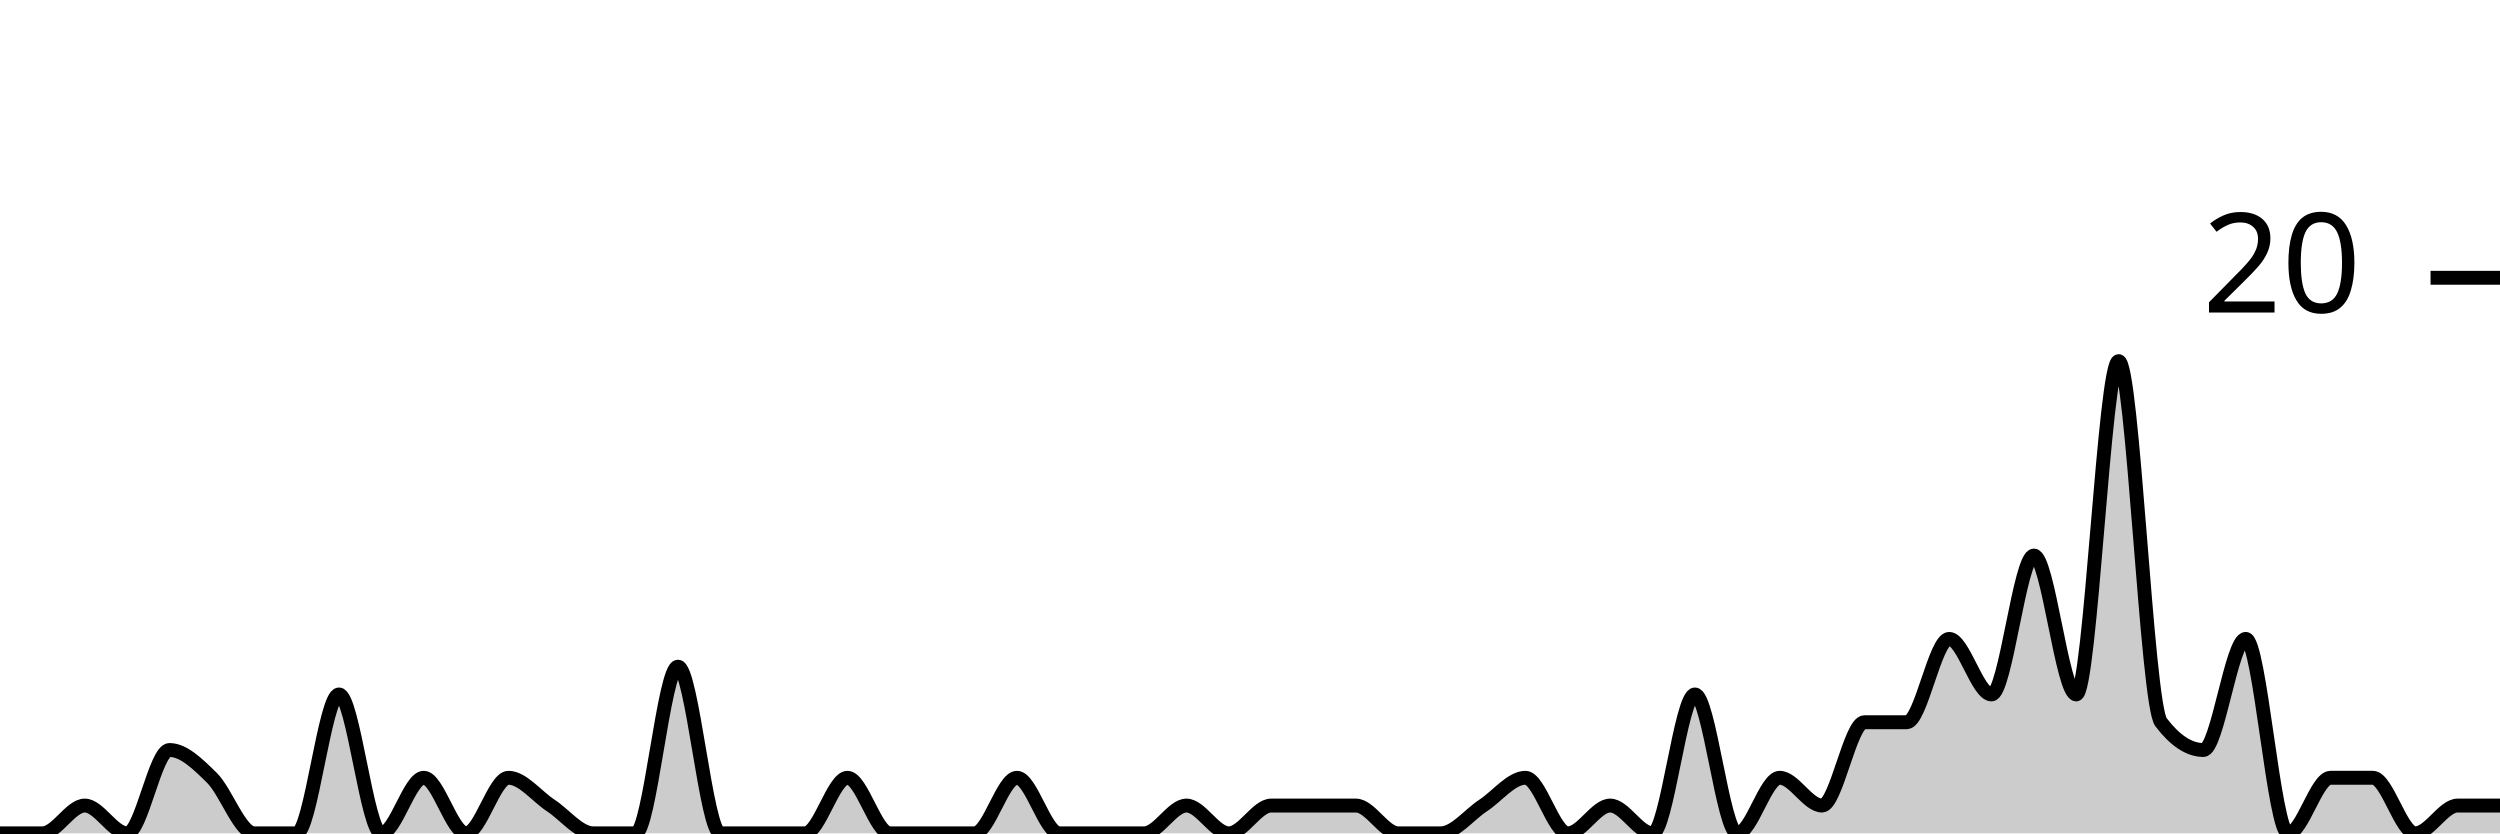
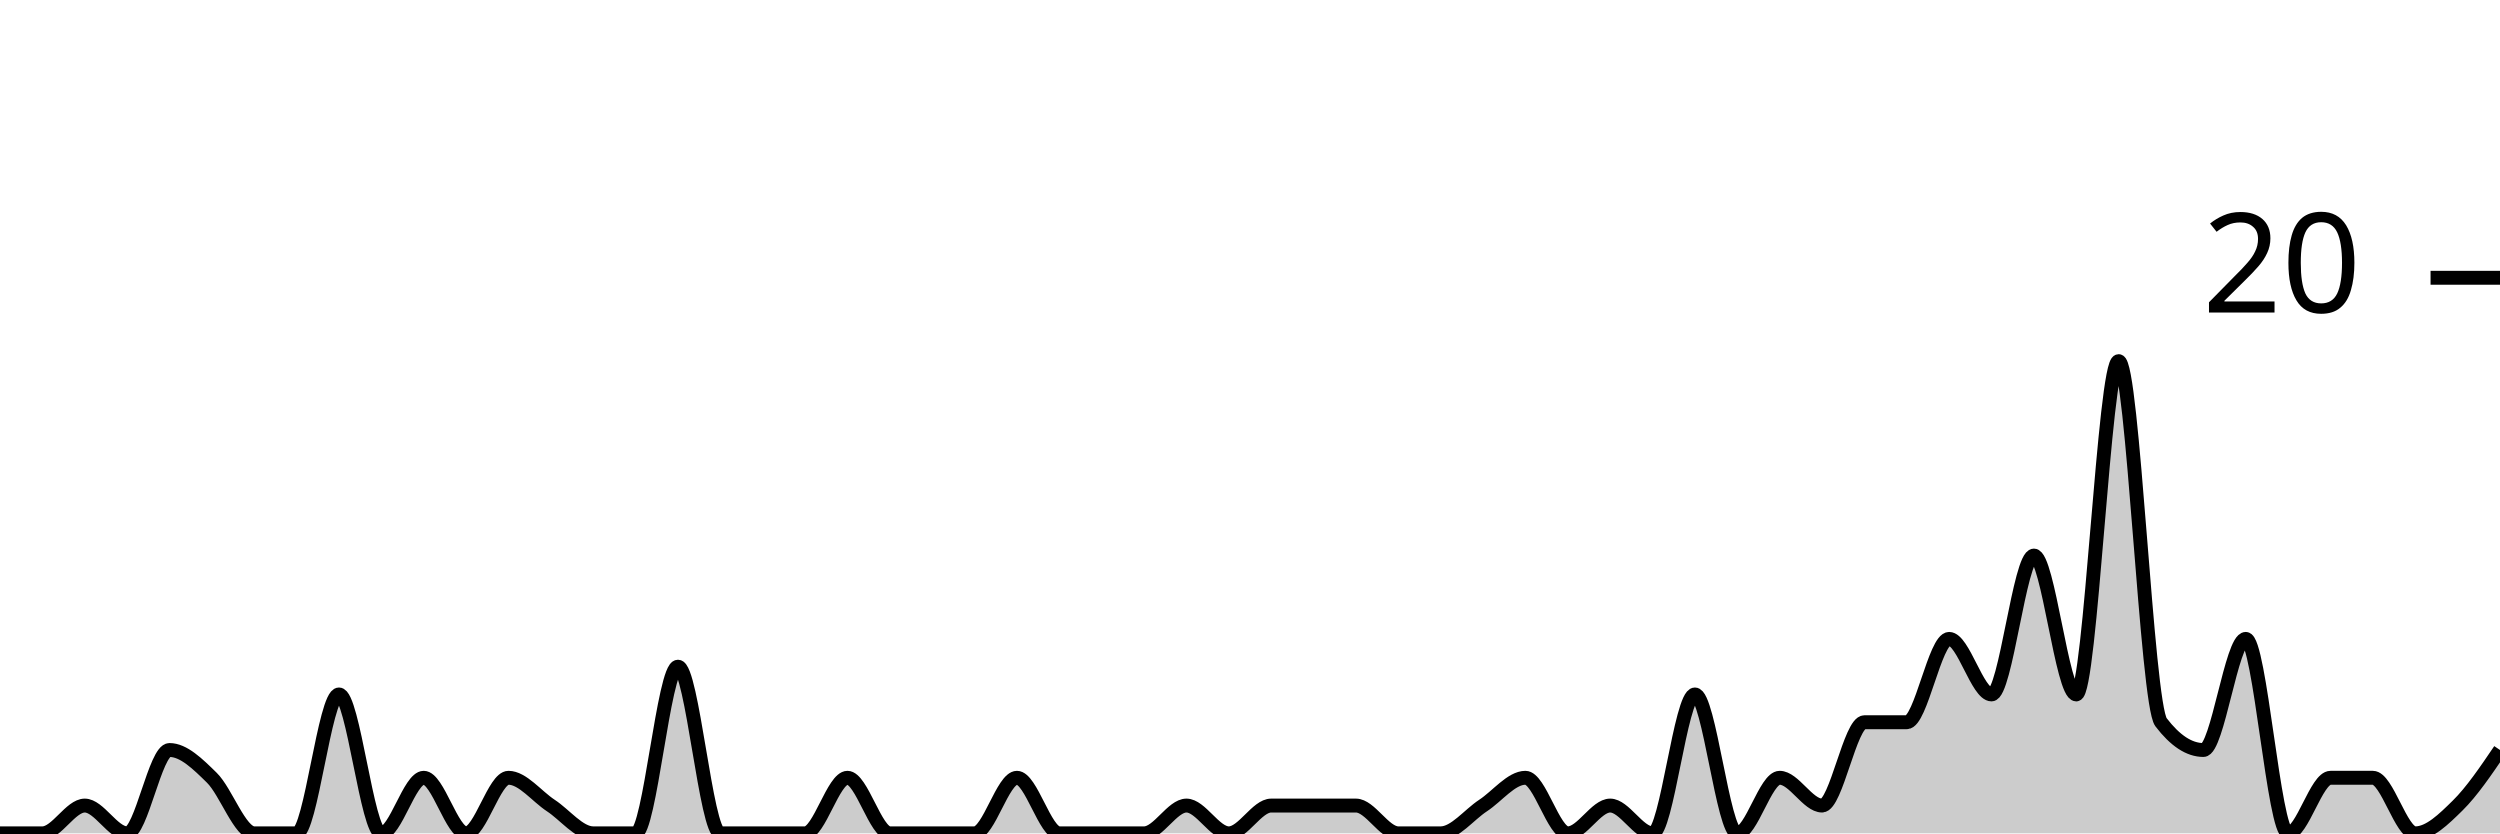
<svg xmlns="http://www.w3.org/2000/svg" viewBox="0 0 180 60">
  <g transform="translate(0,20)">
-     <path class="area" fill="rgba(0, 0, 0, 0.2)" d="M0,40C1.017,40,2.034,40,3.051,40C4.068,40,5.085,38,6.102,38C7.119,38,8.136,40,9.153,40C10.169,40,11.186,34,12.203,34C13.22,34,14.237,35,15.254,36C16.271,37,17.288,40,18.305,40C19.322,40,20.339,40,21.356,40C22.373,40,23.39,30,24.407,30C25.424,30,26.441,40,27.458,40C28.475,40,29.492,36,30.508,36C31.525,36,32.542,40,33.559,40C34.576,40,35.593,36,36.61,36C37.627,36,38.644,37.333,39.661,38C40.678,38.667,41.695,40,42.712,40C43.729,40,44.746,40,45.763,40C46.78,40,47.797,28,48.814,28C49.831,28,50.847,40,51.864,40C52.881,40,53.898,40,54.915,40C55.932,40,56.949,40,57.966,40C58.983,40,60,36,61.017,36C62.034,36,63.051,40,64.068,40C65.085,40,66.102,40,67.119,40C68.136,40,69.153,40,70.169,40C71.186,40,72.203,36,73.22,36C74.237,36,75.254,40,76.271,40C77.288,40,78.305,40,79.322,40C80.339,40,81.356,40,82.373,40C83.39,40,84.407,38,85.424,38C86.441,38,87.458,40,88.475,40C89.492,40,90.508,38,91.525,38C92.542,38,93.559,38,94.576,38C95.593,38,96.61,38,97.627,38C98.644,38,99.661,40,100.678,40C101.695,40,102.712,40,103.729,40C104.746,40,105.763,38.667,106.78,38C107.797,37.333,108.814,36,109.831,36C110.847,36,111.864,40,112.881,40C113.898,40,114.915,38,115.932,38C116.949,38,117.966,40,118.983,40C120,40,121.017,30,122.034,30C123.051,30,124.068,40,125.085,40C126.102,40,127.119,36,128.136,36C129.153,36,130.169,38,131.186,38C132.203,38,133.22,32,134.237,32C135.254,32,136.271,32,137.288,32C138.305,32,139.322,26,140.339,26C141.356,26,142.373,30,143.39,30C144.407,30,145.424,20,146.441,20C147.458,20,148.475,30,149.492,30C150.508,30,151.525,6,152.542,6C153.559,6,154.576,30.667,155.593,32C156.61,33.333,157.627,34,158.644,34C159.661,34,160.678,26,161.695,26C162.712,26,163.729,40,164.746,40C165.763,40,166.78,36,167.797,36C168.814,36,169.831,36,170.847,36C171.864,36,172.881,40,173.898,40C174.915,40,175.932,38,176.949,38C177.966,38,178.983,38,180,38L180,40C178.983,40,177.966,40,176.949,40C175.932,40,174.915,40,173.898,40C172.881,40,171.864,40,170.847,40C169.831,40,168.814,40,167.797,40C166.78,40,165.763,40,164.746,40C163.729,40,162.712,40,161.695,40C160.678,40,159.661,40,158.644,40C157.627,40,156.61,40,155.593,40C154.576,40,153.559,40,152.542,40C151.525,40,150.508,40,149.492,40C148.475,40,147.458,40,146.441,40C145.424,40,144.407,40,143.39,40C142.373,40,141.356,40,140.339,40C139.322,40,138.305,40,137.288,40C136.271,40,135.254,40,134.237,40C133.22,40,132.203,40,131.186,40C130.169,40,129.153,40,128.136,40C127.119,40,126.102,40,125.085,40C124.068,40,123.051,40,122.034,40C121.017,40,120,40,118.983,40C117.966,40,116.949,40,115.932,40C114.915,40,113.898,40,112.881,40C111.864,40,110.847,40,109.831,40C108.814,40,107.797,40,106.78,40C105.763,40,104.746,40,103.729,40C102.712,40,101.695,40,100.678,40C99.661,40,98.644,40,97.627,40C96.61,40,95.593,40,94.576,40C93.559,40,92.542,40,91.525,40C90.508,40,89.492,40,88.475,40C87.458,40,86.441,40,85.424,40C84.407,40,83.39,40,82.373,40C81.356,40,80.339,40,79.322,40C78.305,40,77.288,40,76.271,40C75.254,40,74.237,40,73.22,40C72.203,40,71.186,40,70.169,40C69.153,40,68.136,40,67.119,40C66.102,40,65.085,40,64.068,40C63.051,40,62.034,40,61.017,40C60,40,58.983,40,57.966,40C56.949,40,55.932,40,54.915,40C53.898,40,52.881,40,51.864,40C50.847,40,49.831,40,48.814,40C47.797,40,46.78,40,45.763,40C44.746,40,43.729,40,42.712,40C41.695,40,40.678,40,39.661,40C38.644,40,37.627,40,36.61,40C35.593,40,34.576,40,33.559,40C32.542,40,31.525,40,30.508,40C29.492,40,28.475,40,27.458,40C26.441,40,25.424,40,24.407,40C23.39,40,22.373,40,21.356,40C20.339,40,19.322,40,18.305,40C17.288,40,16.271,40,15.254,40C14.237,40,13.22,40,12.203,40C11.186,40,10.169,40,9.153,40C8.136,40,7.119,40,6.102,40C5.085,40,4.068,40,3.051,40C2.034,40,1.017,40,0,40Z" />
-     <path class="line" stroke="black" fill="none" d="M0,40C1.017,40,2.034,40,3.051,40C4.068,40,5.085,38,6.102,38C7.119,38,8.136,40,9.153,40C10.169,40,11.186,34,12.203,34C13.22,34,14.237,35,15.254,36C16.271,37,17.288,40,18.305,40C19.322,40,20.339,40,21.356,40C22.373,40,23.39,30,24.407,30C25.424,30,26.441,40,27.458,40C28.475,40,29.492,36,30.508,36C31.525,36,32.542,40,33.559,40C34.576,40,35.593,36,36.61,36C37.627,36,38.644,37.333,39.661,38C40.678,38.667,41.695,40,42.712,40C43.729,40,44.746,40,45.763,40C46.78,40,47.797,28,48.814,28C49.831,28,50.847,40,51.864,40C52.881,40,53.898,40,54.915,40C55.932,40,56.949,40,57.966,40C58.983,40,60,36,61.017,36C62.034,36,63.051,40,64.068,40C65.085,40,66.102,40,67.119,40C68.136,40,69.153,40,70.169,40C71.186,40,72.203,36,73.22,36C74.237,36,75.254,40,76.271,40C77.288,40,78.305,40,79.322,40C80.339,40,81.356,40,82.373,40C83.39,40,84.407,38,85.424,38C86.441,38,87.458,40,88.475,40C89.492,40,90.508,38,91.525,38C92.542,38,93.559,38,94.576,38C95.593,38,96.61,38,97.627,38C98.644,38,99.661,40,100.678,40C101.695,40,102.712,40,103.729,40C104.746,40,105.763,38.667,106.78,38C107.797,37.333,108.814,36,109.831,36C110.847,36,111.864,40,112.881,40C113.898,40,114.915,38,115.932,38C116.949,38,117.966,40,118.983,40C120,40,121.017,30,122.034,30C123.051,30,124.068,40,125.085,40C126.102,40,127.119,36,128.136,36C129.153,36,130.169,38,131.186,38C132.203,38,133.22,32,134.237,32C135.254,32,136.271,32,137.288,32C138.305,32,139.322,26,140.339,26C141.356,26,142.373,30,143.39,30C144.407,30,145.424,20,146.441,20C147.458,20,148.475,30,149.492,30C150.508,30,151.525,6,152.542,6C153.559,6,154.576,30.667,155.593,32C156.61,33.333,157.627,34,158.644,34C159.661,34,160.678,26,161.695,26C162.712,26,163.729,40,164.746,40C165.763,40,166.78,36,167.797,36C168.814,36,169.831,36,170.847,36C171.864,36,172.881,40,173.898,40C174.915,40,175.932,38,176.949,38C177.966,38,178.983,38,180,38" />
+     <path class="area" fill="rgba(0, 0, 0, 0.2)" d="M0,40C1.017,40,2.034,40,3.051,40C4.068,40,5.085,38,6.102,38C7.119,38,8.136,40,9.153,40C10.169,40,11.186,34,12.203,34C13.22,34,14.237,35,15.254,36C16.271,37,17.288,40,18.305,40C19.322,40,20.339,40,21.356,40C22.373,40,23.39,30,24.407,30C25.424,30,26.441,40,27.458,40C28.475,40,29.492,36,30.508,36C31.525,36,32.542,40,33.559,40C34.576,40,35.593,36,36.61,36C37.627,36,38.644,37.333,39.661,38C40.678,38.667,41.695,40,42.712,40C43.729,40,44.746,40,45.763,40C46.78,40,47.797,28,48.814,28C49.831,28,50.847,40,51.864,40C52.881,40,53.898,40,54.915,40C55.932,40,56.949,40,57.966,40C58.983,40,60,36,61.017,36C62.034,36,63.051,40,64.068,40C65.085,40,66.102,40,67.119,40C68.136,40,69.153,40,70.169,40C71.186,40,72.203,36,73.22,36C74.237,36,75.254,40,76.271,40C77.288,40,78.305,40,79.322,40C80.339,40,81.356,40,82.373,40C83.39,40,84.407,38,85.424,38C86.441,38,87.458,40,88.475,40C89.492,40,90.508,38,91.525,38C92.542,38,93.559,38,94.576,38C95.593,38,96.61,38,97.627,38C98.644,38,99.661,40,100.678,40C101.695,40,102.712,40,103.729,40C104.746,40,105.763,38.667,106.78,38C107.797,37.333,108.814,36,109.831,36C110.847,36,111.864,40,112.881,40C113.898,40,114.915,38,115.932,38C116.949,38,117.966,40,118.983,40C120,40,121.017,30,122.034,30C123.051,30,124.068,40,125.085,40C126.102,40,127.119,36,128.136,36C129.153,36,130.169,38,131.186,38C132.203,38,133.22,32,134.237,32C135.254,32,136.271,32,137.288,32C138.305,32,139.322,26,140.339,26C141.356,26,142.373,30,143.39,30C144.407,30,145.424,20,146.441,20C147.458,20,148.475,30,149.492,30C150.508,30,151.525,6,152.542,6C153.559,6,154.576,30.667,155.593,32C156.61,33.333,157.627,34,158.644,34C159.661,34,160.678,26,161.695,26C162.712,26,163.729,40,164.746,40C165.763,40,166.78,36,167.797,36C168.814,36,169.831,36,170.847,36C171.864,36,172.881,40,173.898,40C174.915,40,175.932,39,176.949,38C177.966,37,178.983,35.5,180,34L180,40C178.983,40,177.966,40,176.949,40C175.932,40,174.915,40,173.898,40C172.881,40,171.864,40,170.847,40C169.831,40,168.814,40,167.797,40C166.78,40,165.763,40,164.746,40C163.729,40,162.712,40,161.695,40C160.678,40,159.661,40,158.644,40C157.627,40,156.61,40,155.593,40C154.576,40,153.559,40,152.542,40C151.525,40,150.508,40,149.492,40C148.475,40,147.458,40,146.441,40C145.424,40,144.407,40,143.39,40C142.373,40,141.356,40,140.339,40C139.322,40,138.305,40,137.288,40C136.271,40,135.254,40,134.237,40C133.22,40,132.203,40,131.186,40C130.169,40,129.153,40,128.136,40C127.119,40,126.102,40,125.085,40C124.068,40,123.051,40,122.034,40C121.017,40,120,40,118.983,40C117.966,40,116.949,40,115.932,40C114.915,40,113.898,40,112.881,40C111.864,40,110.847,40,109.831,40C108.814,40,107.797,40,106.78,40C105.763,40,104.746,40,103.729,40C102.712,40,101.695,40,100.678,40C99.661,40,98.644,40,97.627,40C96.61,40,95.593,40,94.576,40C93.559,40,92.542,40,91.525,40C90.508,40,89.492,40,88.475,40C87.458,40,86.441,40,85.424,40C84.407,40,83.39,40,82.373,40C81.356,40,80.339,40,79.322,40C78.305,40,77.288,40,76.271,40C75.254,40,74.237,40,73.22,40C72.203,40,71.186,40,70.169,40C69.153,40,68.136,40,67.119,40C66.102,40,65.085,40,64.068,40C63.051,40,62.034,40,61.017,40C60,40,58.983,40,57.966,40C56.949,40,55.932,40,54.915,40C53.898,40,52.881,40,51.864,40C50.847,40,49.831,40,48.814,40C47.797,40,46.78,40,45.763,40C44.746,40,43.729,40,42.712,40C41.695,40,40.678,40,39.661,40C38.644,40,37.627,40,36.61,40C35.593,40,34.576,40,33.559,40C32.542,40,31.525,40,30.508,40C29.492,40,28.475,40,27.458,40C26.441,40,25.424,40,24.407,40C23.39,40,22.373,40,21.356,40C20.339,40,19.322,40,18.305,40C17.288,40,16.271,40,15.254,40C14.237,40,13.22,40,12.203,40C11.186,40,10.169,40,9.153,40C8.136,40,7.119,40,6.102,40C5.085,40,4.068,40,3.051,40C2.034,40,1.017,40,0,40Z" />
+     <path class="line" stroke="black" fill="none" d="M0,40C1.017,40,2.034,40,3.051,40C4.068,40,5.085,38,6.102,38C7.119,38,8.136,40,9.153,40C10.169,40,11.186,34,12.203,34C13.22,34,14.237,35,15.254,36C16.271,37,17.288,40,18.305,40C19.322,40,20.339,40,21.356,40C22.373,40,23.39,30,24.407,30C25.424,30,26.441,40,27.458,40C28.475,40,29.492,36,30.508,36C31.525,36,32.542,40,33.559,40C34.576,40,35.593,36,36.61,36C37.627,36,38.644,37.333,39.661,38C40.678,38.667,41.695,40,42.712,40C43.729,40,44.746,40,45.763,40C46.78,40,47.797,28,48.814,28C49.831,28,50.847,40,51.864,40C52.881,40,53.898,40,54.915,40C55.932,40,56.949,40,57.966,40C58.983,40,60,36,61.017,36C62.034,36,63.051,40,64.068,40C65.085,40,66.102,40,67.119,40C68.136,40,69.153,40,70.169,40C71.186,40,72.203,36,73.22,36C74.237,36,75.254,40,76.271,40C77.288,40,78.305,40,79.322,40C80.339,40,81.356,40,82.373,40C83.39,40,84.407,38,85.424,38C86.441,38,87.458,40,88.475,40C89.492,40,90.508,38,91.525,38C92.542,38,93.559,38,94.576,38C95.593,38,96.61,38,97.627,38C98.644,38,99.661,40,100.678,40C101.695,40,102.712,40,103.729,40C104.746,40,105.763,38.667,106.78,38C107.797,37.333,108.814,36,109.831,36C110.847,36,111.864,40,112.881,40C113.898,40,114.915,38,115.932,38C116.949,38,117.966,40,118.983,40C120,40,121.017,30,122.034,30C123.051,30,124.068,40,125.085,40C126.102,40,127.119,36,128.136,36C129.153,36,130.169,38,131.186,38C132.203,38,133.22,32,134.237,32C135.254,32,136.271,32,137.288,32C138.305,32,139.322,26,140.339,26C141.356,26,142.373,30,143.39,30C144.407,30,145.424,20,146.441,20C147.458,20,148.475,30,149.492,30C150.508,30,151.525,6,152.542,6C153.559,6,154.576,30.667,155.593,32C156.61,33.333,157.627,34,158.644,34C159.661,34,160.678,26,161.695,26C162.712,26,163.729,40,164.746,40C165.763,40,166.78,36,167.797,36C168.814,36,169.831,36,170.847,36C171.864,36,172.881,40,173.898,40C174.915,40,175.932,39,176.949,38C177.966,37,178.983,35.5,180,34" />
    <path class="axis-ceiling" stroke-width="1" stroke="black" fill="none" d="M175,0L180,0" />
    <text class="axis-ceiling-label" font-family="sans-serif" text-anchor="end" font-size="10px" x="170" y="2.5">20</text>
  </g>
</svg>
